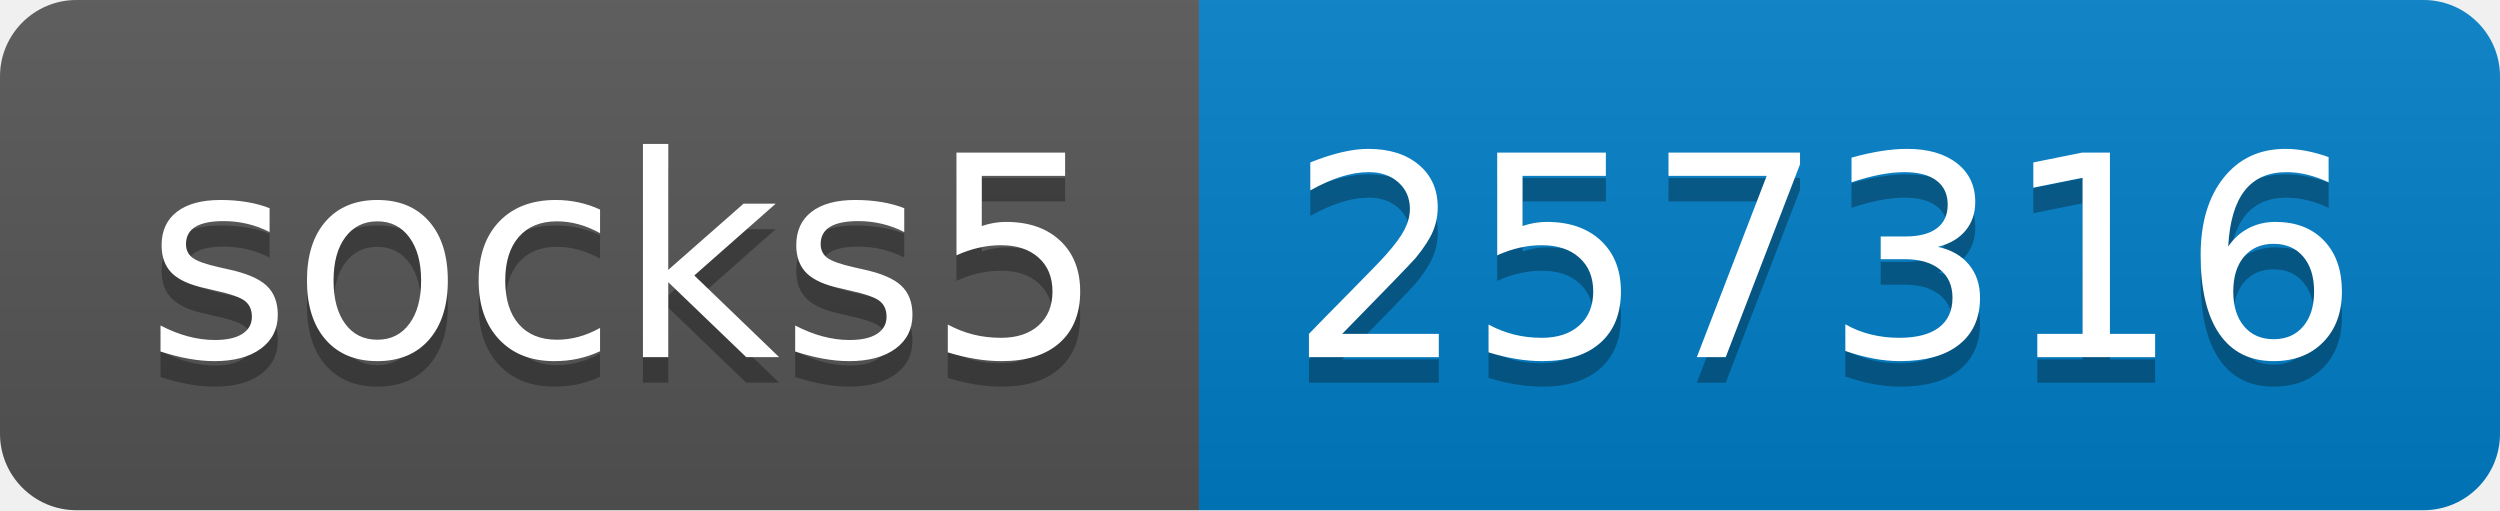
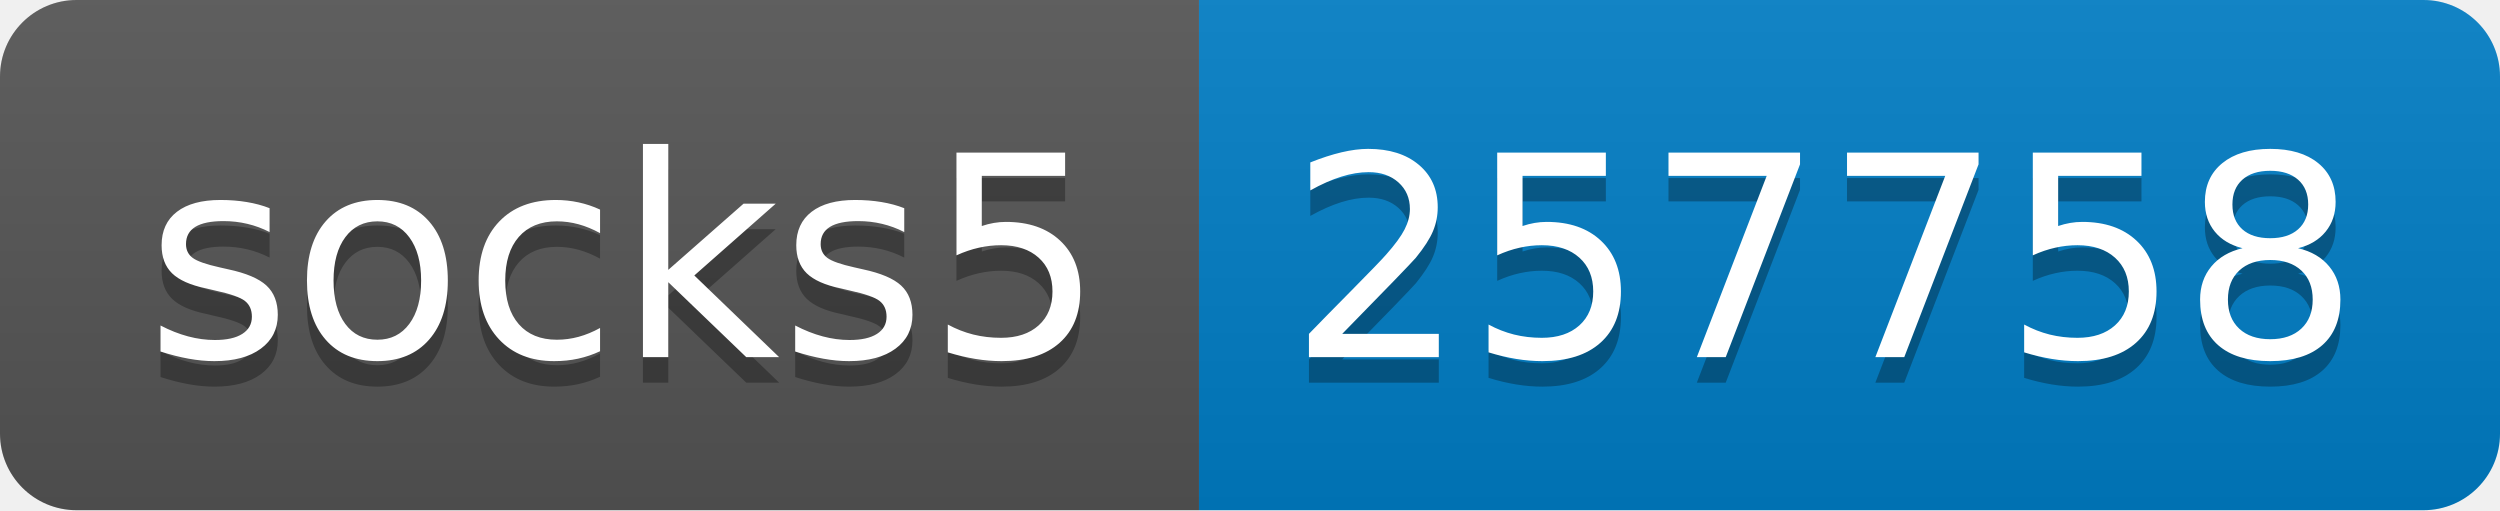
- <svg xmlns="http://www.w3.org/2000/svg" width="98" height="20" role="img" aria-label="socks5: 257316">
+ <svg xmlns="http://www.w3.org/2000/svg" width="98" height="20" role="img" aria-label="socks5: 257758">
  <linearGradient id="s" x2="0" y2="100%">
    <stop offset="0" stop-color="#bbb" stop-opacity=".1" />
    <stop offset="1" stop-opacity=".1" />
  </linearGradient>
  <clipPath id="r">
    <rect width="98" height="20" rx="3" fill="#fff" />
  </clipPath>
  <g clip-path="url(#r)">
    <rect width="47" height="20" fill="#555" />
    <rect x="47" width="51" height="20" fill="#007ec6" />
    <rect width="98" height="20" fill="url(#s)" />
  </g>
  <g fill="#fff" text-anchor="middle" font-family="Verdana,Geneva,DejaVu Sans,sans-serif" text-rendering="geometricPrecision" font-size="110">
    <text aria-hidden="true" x="245" y="150" fill="#010101" fill-opacity=".3" transform="scale(.1)" textLength="370">socks5</text>
    <text x="245" y="140" transform="scale(.1)" fill="#fff" textLength="370">socks5</text>
-     <text aria-hidden="true" x="715" y="150" fill="#010101" fill-opacity=".3" transform="scale(.1)" textLength="410">257316</text>
-     <text x="715" y="140" transform="scale(.1)" fill="#fff" textLength="410">257316</text>
+     <text aria-hidden="true" x="715" y="150" fill="#010101" fill-opacity=".3" transform="scale(.1)" textLength="410">257758</text>
+     <text x="715" y="140" transform="scale(.1)" fill="#fff" textLength="410">257758</text>
  </g>
</svg>
